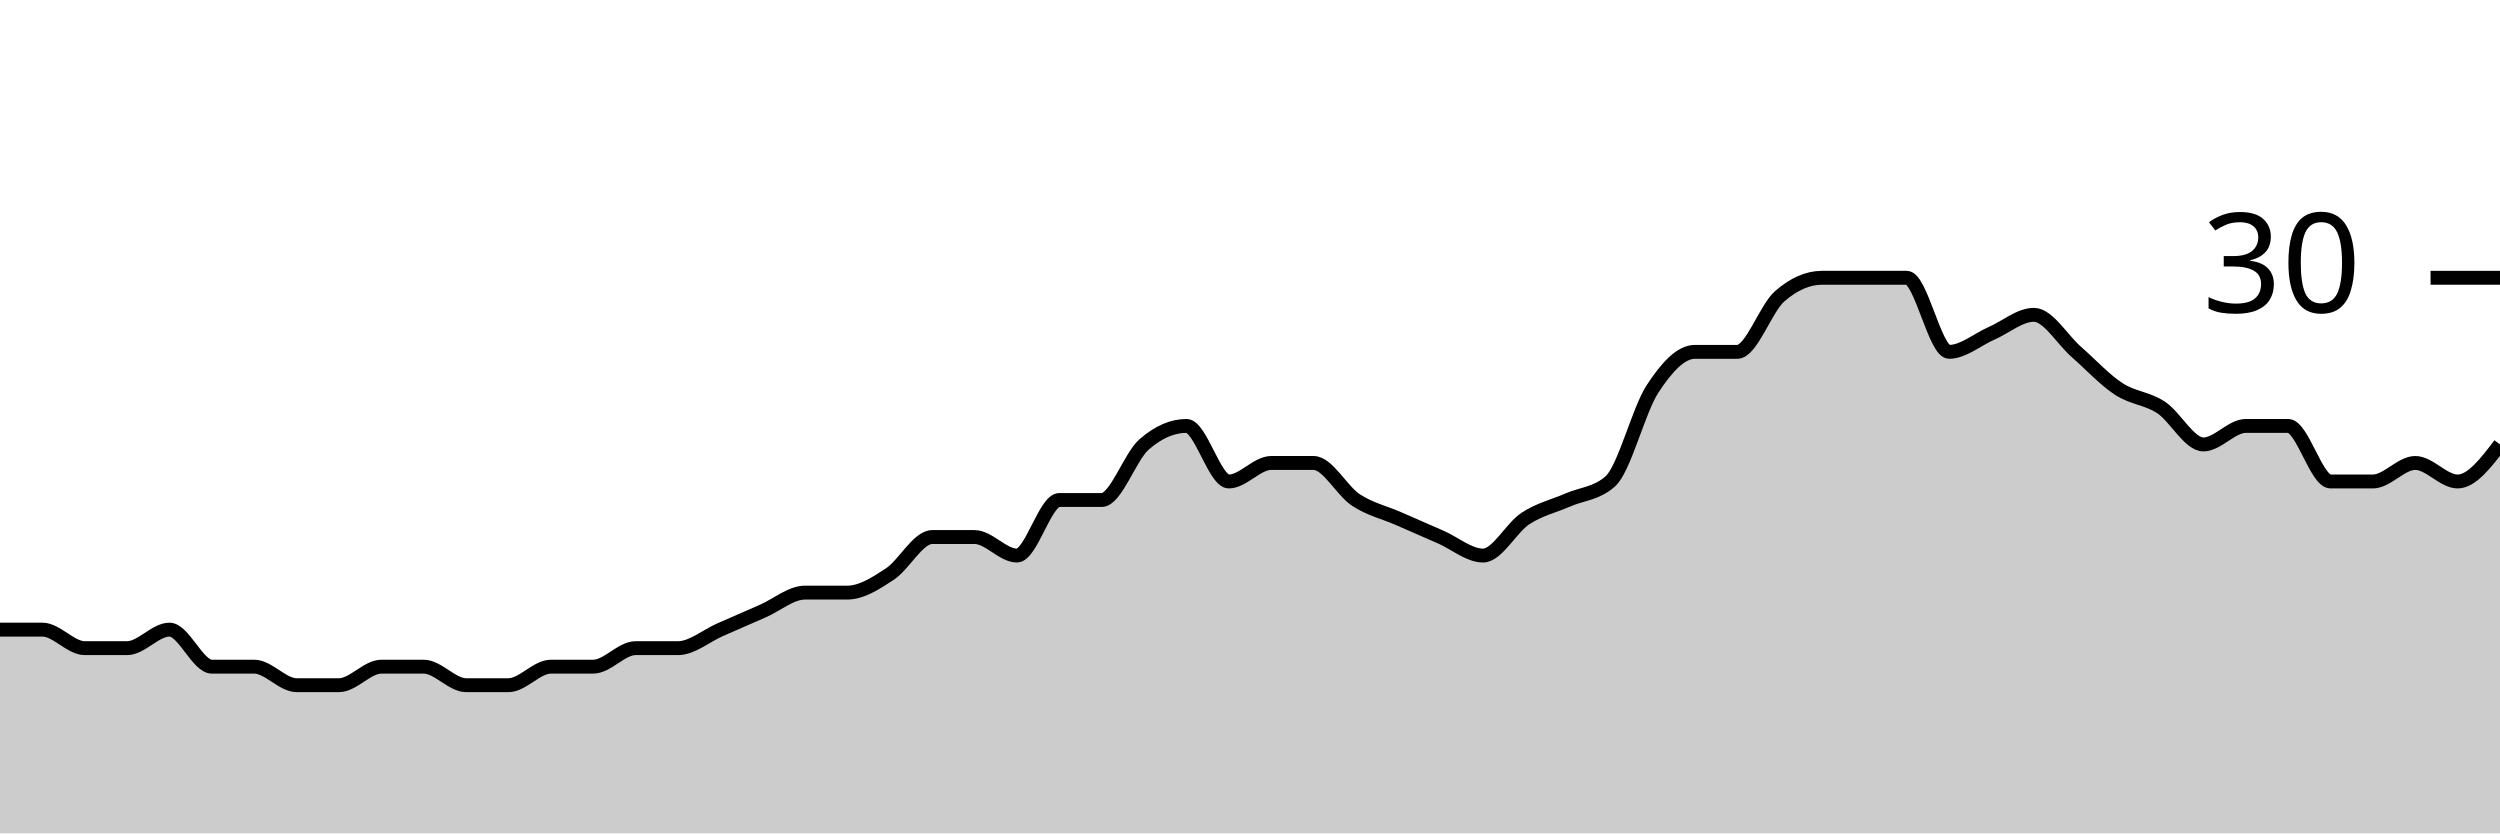
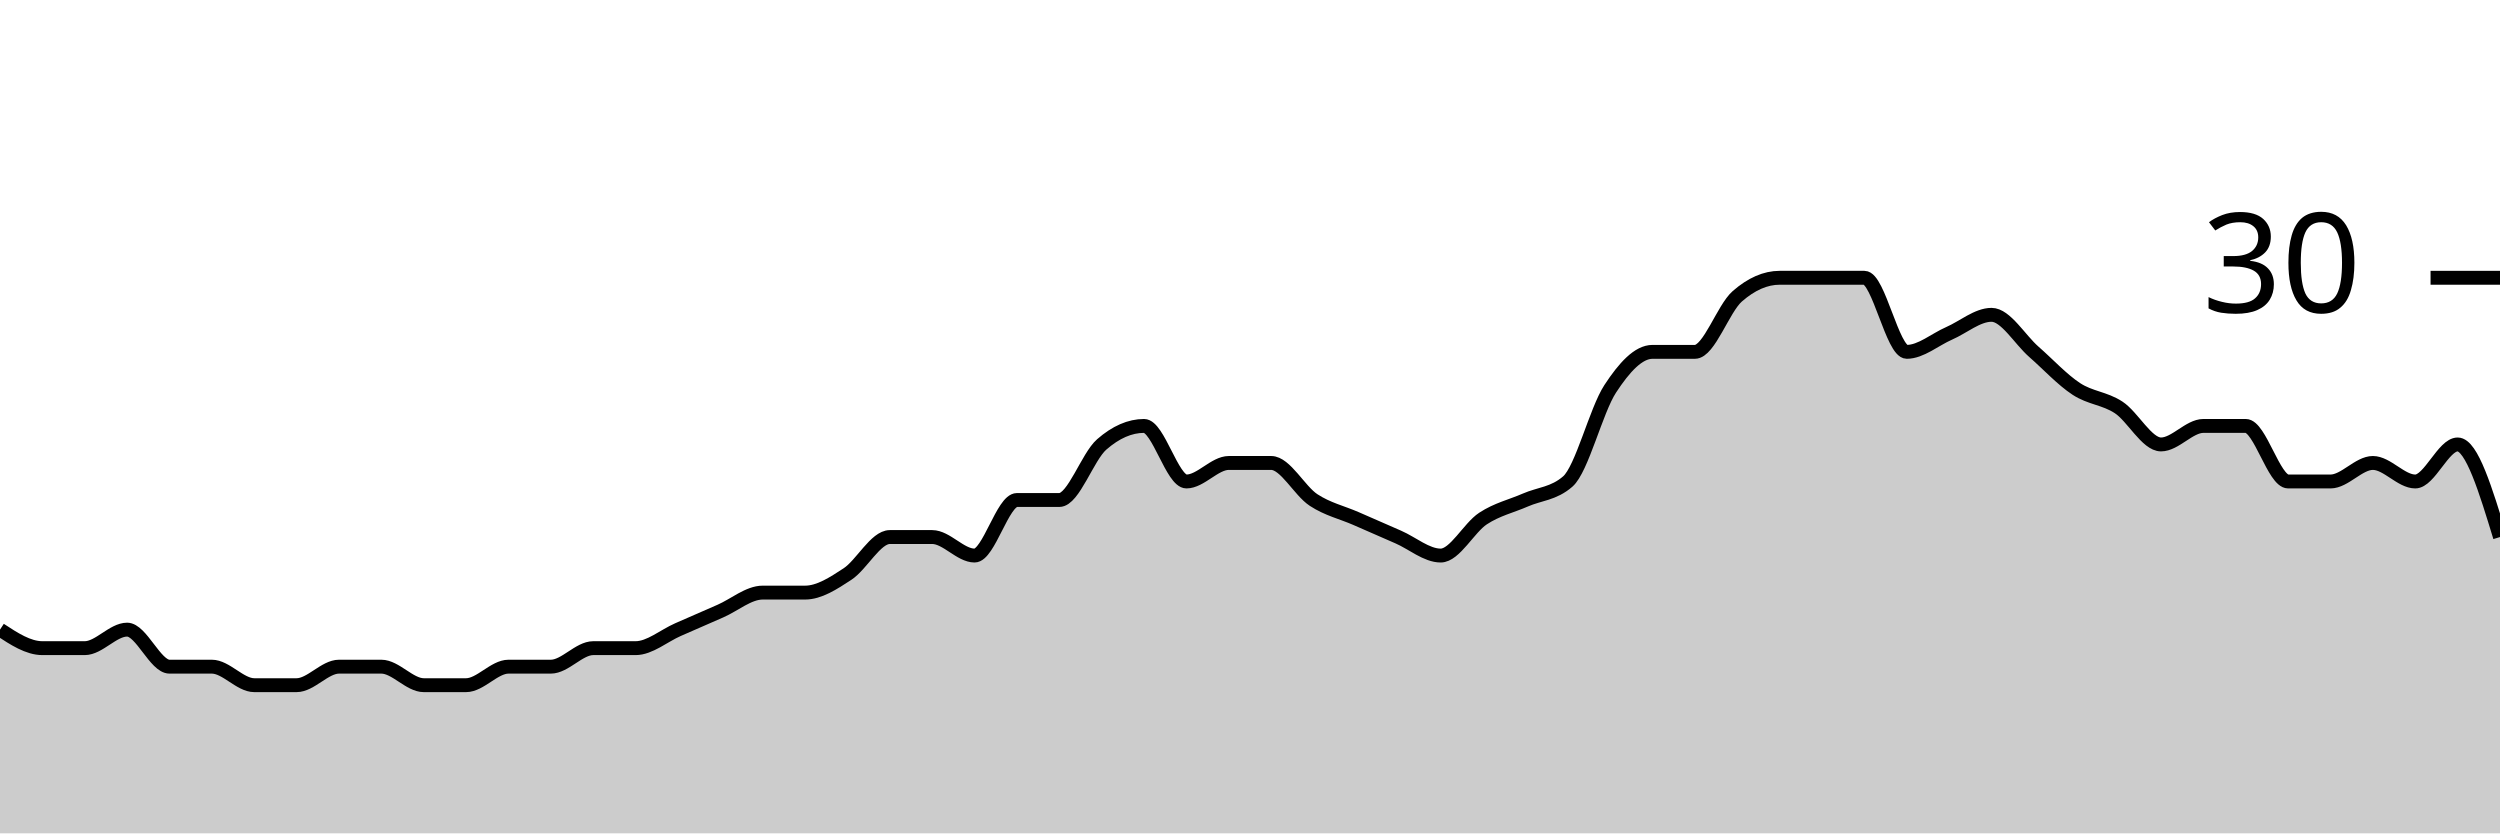
<svg xmlns="http://www.w3.org/2000/svg" viewBox="0 0 180 60">
  <g transform="translate(0,20)">
-     <path class="area" fill="rgba(0, 0, 0, 0.2)" d="M0,25.333C1.017,25.333,2.034,25.333,3.051,25.333C4.068,25.333,5.085,26.667,6.102,26.667C7.119,26.667,8.136,26.667,9.153,26.667C10.169,26.667,11.186,25.333,12.203,25.333C13.22,25.333,14.237,28,15.254,28C16.271,28,17.288,28,18.305,28C19.322,28,20.339,29.333,21.356,29.333C22.373,29.333,23.39,29.333,24.407,29.333C25.424,29.333,26.441,28,27.458,28C28.475,28,29.492,28,30.508,28C31.525,28,32.542,29.333,33.559,29.333C34.576,29.333,35.593,29.333,36.61,29.333C37.627,29.333,38.644,28,39.661,28C40.678,28,41.695,28,42.712,28C43.729,28,44.746,26.667,45.763,26.667C46.78,26.667,47.797,26.667,48.814,26.667C49.831,26.667,50.847,25.778,51.864,25.333C52.881,24.889,53.898,24.444,54.915,24C55.932,23.556,56.949,22.667,57.966,22.667C58.983,22.667,60,22.667,61.017,22.667C62.034,22.667,63.051,22,64.068,21.333C65.085,20.667,66.102,18.667,67.119,18.667C68.136,18.667,69.153,18.667,70.169,18.667C71.186,18.667,72.203,20,73.22,20C74.237,20,75.254,16,76.271,16C77.288,16,78.305,16,79.322,16C80.339,16,81.356,12.889,82.373,12C83.39,11.111,84.407,10.667,85.424,10.667C86.441,10.667,87.458,14.667,88.475,14.667C89.492,14.667,90.508,13.333,91.525,13.333C92.542,13.333,93.559,13.333,94.576,13.333C95.593,13.333,96.61,15.333,97.627,16C98.644,16.667,99.661,16.889,100.678,17.333C101.695,17.778,102.712,18.222,103.729,18.667C104.746,19.111,105.763,20,106.78,20C107.797,20,108.814,18,109.831,17.333C110.847,16.667,111.864,16.444,112.881,16C113.898,15.556,114.915,15.556,115.932,14.667C116.949,13.778,117.966,9.556,118.983,8C120,6.444,121.017,5.333,122.034,5.333C123.051,5.333,124.068,5.333,125.085,5.333C126.102,5.333,127.119,2.222,128.136,1.333C129.153,0.444,130.169,0,131.186,0C132.203,0,133.22,0,134.237,0C135.254,0,136.271,0,137.288,0C138.305,0,139.322,5.333,140.339,5.333C141.356,5.333,142.373,4.444,143.39,4C144.407,3.556,145.424,2.667,146.441,2.667C147.458,2.667,148.475,4.444,149.492,5.333C150.508,6.222,151.525,7.333,152.542,8C153.559,8.667,154.576,8.667,155.593,9.333C156.61,10,157.627,12,158.644,12C159.661,12,160.678,10.667,161.695,10.667C162.712,10.667,163.729,10.667,164.746,10.667C165.763,10.667,166.78,14.667,167.797,14.667C168.814,14.667,169.831,14.667,170.847,14.667C171.864,14.667,172.881,13.333,173.898,13.333C174.915,13.333,175.932,14.667,176.949,14.667C177.966,14.667,178.983,13.333,180,12L180,40C178.983,40,177.966,40,176.949,40C175.932,40,174.915,40,173.898,40C172.881,40,171.864,40,170.847,40C169.831,40,168.814,40,167.797,40C166.78,40,165.763,40,164.746,40C163.729,40,162.712,40,161.695,40C160.678,40,159.661,40,158.644,40C157.627,40,156.61,40,155.593,40C154.576,40,153.559,40,152.542,40C151.525,40,150.508,40,149.492,40C148.475,40,147.458,40,146.441,40C145.424,40,144.407,40,143.39,40C142.373,40,141.356,40,140.339,40C139.322,40,138.305,40,137.288,40C136.271,40,135.254,40,134.237,40C133.22,40,132.203,40,131.186,40C130.169,40,129.153,40,128.136,40C127.119,40,126.102,40,125.085,40C124.068,40,123.051,40,122.034,40C121.017,40,120,40,118.983,40C117.966,40,116.949,40,115.932,40C114.915,40,113.898,40,112.881,40C111.864,40,110.847,40,109.831,40C108.814,40,107.797,40,106.78,40C105.763,40,104.746,40,103.729,40C102.712,40,101.695,40,100.678,40C99.661,40,98.644,40,97.627,40C96.61,40,95.593,40,94.576,40C93.559,40,92.542,40,91.525,40C90.508,40,89.492,40,88.475,40C87.458,40,86.441,40,85.424,40C84.407,40,83.39,40,82.373,40C81.356,40,80.339,40,79.322,40C78.305,40,77.288,40,76.271,40C75.254,40,74.237,40,73.22,40C72.203,40,71.186,40,70.169,40C69.153,40,68.136,40,67.119,40C66.102,40,65.085,40,64.068,40C63.051,40,62.034,40,61.017,40C60,40,58.983,40,57.966,40C56.949,40,55.932,40,54.915,40C53.898,40,52.881,40,51.864,40C50.847,40,49.831,40,48.814,40C47.797,40,46.78,40,45.763,40C44.746,40,43.729,40,42.712,40C41.695,40,40.678,40,39.661,40C38.644,40,37.627,40,36.61,40C35.593,40,34.576,40,33.559,40C32.542,40,31.525,40,30.508,40C29.492,40,28.475,40,27.458,40C26.441,40,25.424,40,24.407,40C23.39,40,22.373,40,21.356,40C20.339,40,19.322,40,18.305,40C17.288,40,16.271,40,15.254,40C14.237,40,13.22,40,12.203,40C11.186,40,10.169,40,9.153,40C8.136,40,7.119,40,6.102,40C5.085,40,4.068,40,3.051,40C2.034,40,1.017,40,0,40Z" />
-     <path class="line" stroke="black" fill="none" d="M0,25.333C1.017,25.333,2.034,25.333,3.051,25.333C4.068,25.333,5.085,26.667,6.102,26.667C7.119,26.667,8.136,26.667,9.153,26.667C10.169,26.667,11.186,25.333,12.203,25.333C13.22,25.333,14.237,28,15.254,28C16.271,28,17.288,28,18.305,28C19.322,28,20.339,29.333,21.356,29.333C22.373,29.333,23.39,29.333,24.407,29.333C25.424,29.333,26.441,28,27.458,28C28.475,28,29.492,28,30.508,28C31.525,28,32.542,29.333,33.559,29.333C34.576,29.333,35.593,29.333,36.61,29.333C37.627,29.333,38.644,28,39.661,28C40.678,28,41.695,28,42.712,28C43.729,28,44.746,26.667,45.763,26.667C46.78,26.667,47.797,26.667,48.814,26.667C49.831,26.667,50.847,25.778,51.864,25.333C52.881,24.889,53.898,24.444,54.915,24C55.932,23.556,56.949,22.667,57.966,22.667C58.983,22.667,60,22.667,61.017,22.667C62.034,22.667,63.051,22,64.068,21.333C65.085,20.667,66.102,18.667,67.119,18.667C68.136,18.667,69.153,18.667,70.169,18.667C71.186,18.667,72.203,20,73.22,20C74.237,20,75.254,16,76.271,16C77.288,16,78.305,16,79.322,16C80.339,16,81.356,12.889,82.373,12C83.39,11.111,84.407,10.667,85.424,10.667C86.441,10.667,87.458,14.667,88.475,14.667C89.492,14.667,90.508,13.333,91.525,13.333C92.542,13.333,93.559,13.333,94.576,13.333C95.593,13.333,96.61,15.333,97.627,16C98.644,16.667,99.661,16.889,100.678,17.333C101.695,17.778,102.712,18.222,103.729,18.667C104.746,19.111,105.763,20,106.78,20C107.797,20,108.814,18,109.831,17.333C110.847,16.667,111.864,16.444,112.881,16C113.898,15.556,114.915,15.556,115.932,14.667C116.949,13.778,117.966,9.556,118.983,8C120,6.444,121.017,5.333,122.034,5.333C123.051,5.333,124.068,5.333,125.085,5.333C126.102,5.333,127.119,2.222,128.136,1.333C129.153,0.444,130.169,0,131.186,0C132.203,0,133.22,0,134.237,0C135.254,0,136.271,0,137.288,0C138.305,0,139.322,5.333,140.339,5.333C141.356,5.333,142.373,4.444,143.39,4C144.407,3.556,145.424,2.667,146.441,2.667C147.458,2.667,148.475,4.444,149.492,5.333C150.508,6.222,151.525,7.333,152.542,8C153.559,8.667,154.576,8.667,155.593,9.333C156.61,10,157.627,12,158.644,12C159.661,12,160.678,10.667,161.695,10.667C162.712,10.667,163.729,10.667,164.746,10.667C165.763,10.667,166.78,14.667,167.797,14.667C168.814,14.667,169.831,14.667,170.847,14.667C171.864,14.667,172.881,13.333,173.898,13.333C174.915,13.333,175.932,14.667,176.949,14.667C177.966,14.667,178.983,13.333,180,12" />
+     <path class="area" fill="rgba(0, 0, 0, 0.2)" d="M0,25.333C1.017,26,2.034,26.667,3.051,26.667C4.068,26.667,5.085,26.667,6.102,26.667C7.119,26.667,8.136,25.333,9.153,25.333C10.169,25.333,11.186,28,12.203,28C13.22,28,14.237,28,15.254,28C16.271,28,17.288,29.333,18.305,29.333C19.322,29.333,20.339,29.333,21.356,29.333C22.373,29.333,23.39,28,24.407,28C25.424,28,26.441,28,27.458,28C28.475,28,29.492,29.333,30.508,29.333C31.525,29.333,32.542,29.333,33.559,29.333C34.576,29.333,35.593,28,36.61,28C37.627,28,38.644,28,39.661,28C40.678,28,41.695,26.667,42.712,26.667C43.729,26.667,44.746,26.667,45.763,26.667C46.78,26.667,47.797,25.778,48.814,25.333C49.831,24.889,50.847,24.444,51.864,24C52.881,23.556,53.898,22.667,54.915,22.667C55.932,22.667,56.949,22.667,57.966,22.667C58.983,22.667,60,22,61.017,21.333C62.034,20.667,63.051,18.667,64.068,18.667C65.085,18.667,66.102,18.667,67.119,18.667C68.136,18.667,69.153,20,70.169,20C71.186,20,72.203,16,73.22,16C74.237,16,75.254,16,76.271,16C77.288,16,78.305,12.889,79.322,12C80.339,11.111,81.356,10.667,82.373,10.667C83.39,10.667,84.407,14.667,85.424,14.667C86.441,14.667,87.458,13.333,88.475,13.333C89.492,13.333,90.508,13.333,91.525,13.333C92.542,13.333,93.559,15.333,94.576,16C95.593,16.667,96.61,16.889,97.627,17.333C98.644,17.778,99.661,18.222,100.678,18.667C101.695,19.111,102.712,20,103.729,20C104.746,20,105.763,18,106.78,17.333C107.797,16.667,108.814,16.444,109.831,16C110.847,15.556,111.864,15.556,112.881,14.667C113.898,13.778,114.915,9.556,115.932,8C116.949,6.444,117.966,5.333,118.983,5.333C120,5.333,121.017,5.333,122.034,5.333C123.051,5.333,124.068,2.222,125.085,1.333C126.102,0.444,127.119,0,128.136,0C129.153,0,130.169,0,131.186,0C132.203,0,133.22,0,134.237,0C135.254,0,136.271,5.333,137.288,5.333C138.305,5.333,139.322,4.444,140.339,4C141.356,3.556,142.373,2.667,143.39,2.667C144.407,2.667,145.424,4.444,146.441,5.333C147.458,6.222,148.475,7.333,149.492,8C150.508,8.667,151.525,8.667,152.542,9.333C153.559,10,154.576,12,155.593,12C156.61,12,157.627,10.667,158.644,10.667C159.661,10.667,160.678,10.667,161.695,10.667C162.712,10.667,163.729,14.667,164.746,14.667C165.763,14.667,166.78,14.667,167.797,14.667C168.814,14.667,169.831,13.333,170.847,13.333C171.864,13.333,172.881,14.667,173.898,14.667C174.915,14.667,175.932,12,176.949,12C177.966,12,178.983,15.333,180,18.667L180,40C178.983,40,177.966,40,176.949,40C175.932,40,174.915,40,173.898,40C172.881,40,171.864,40,170.847,40C169.831,40,168.814,40,167.797,40C166.78,40,165.763,40,164.746,40C163.729,40,162.712,40,161.695,40C160.678,40,159.661,40,158.644,40C157.627,40,156.61,40,155.593,40C154.576,40,153.559,40,152.542,40C151.525,40,150.508,40,149.492,40C148.475,40,147.458,40,146.441,40C145.424,40,144.407,40,143.39,40C142.373,40,141.356,40,140.339,40C139.322,40,138.305,40,137.288,40C136.271,40,135.254,40,134.237,40C133.22,40,132.203,40,131.186,40C130.169,40,129.153,40,128.136,40C127.119,40,126.102,40,125.085,40C124.068,40,123.051,40,122.034,40C121.017,40,120,40,118.983,40C117.966,40,116.949,40,115.932,40C114.915,40,113.898,40,112.881,40C111.864,40,110.847,40,109.831,40C108.814,40,107.797,40,106.78,40C105.763,40,104.746,40,103.729,40C102.712,40,101.695,40,100.678,40C99.661,40,98.644,40,97.627,40C96.61,40,95.593,40,94.576,40C93.559,40,92.542,40,91.525,40C90.508,40,89.492,40,88.475,40C87.458,40,86.441,40,85.424,40C84.407,40,83.39,40,82.373,40C81.356,40,80.339,40,79.322,40C78.305,40,77.288,40,76.271,40C75.254,40,74.237,40,73.22,40C72.203,40,71.186,40,70.169,40C69.153,40,68.136,40,67.119,40C66.102,40,65.085,40,64.068,40C63.051,40,62.034,40,61.017,40C60,40,58.983,40,57.966,40C56.949,40,55.932,40,54.915,40C53.898,40,52.881,40,51.864,40C50.847,40,49.831,40,48.814,40C47.797,40,46.78,40,45.763,40C44.746,40,43.729,40,42.712,40C41.695,40,40.678,40,39.661,40C38.644,40,37.627,40,36.61,40C35.593,40,34.576,40,33.559,40C32.542,40,31.525,40,30.508,40C29.492,40,28.475,40,27.458,40C26.441,40,25.424,40,24.407,40C23.39,40,22.373,40,21.356,40C20.339,40,19.322,40,18.305,40C17.288,40,16.271,40,15.254,40C14.237,40,13.22,40,12.203,40C11.186,40,10.169,40,9.153,40C8.136,40,7.119,40,6.102,40C5.085,40,4.068,40,3.051,40C2.034,40,1.017,40,0,40Z" />
+     <path class="line" stroke="black" fill="none" d="M0,25.333C1.017,26,2.034,26.667,3.051,26.667C4.068,26.667,5.085,26.667,6.102,26.667C7.119,26.667,8.136,25.333,9.153,25.333C10.169,25.333,11.186,28,12.203,28C13.22,28,14.237,28,15.254,28C16.271,28,17.288,29.333,18.305,29.333C19.322,29.333,20.339,29.333,21.356,29.333C22.373,29.333,23.39,28,24.407,28C25.424,28,26.441,28,27.458,28C28.475,28,29.492,29.333,30.508,29.333C31.525,29.333,32.542,29.333,33.559,29.333C34.576,29.333,35.593,28,36.61,28C37.627,28,38.644,28,39.661,28C40.678,28,41.695,26.667,42.712,26.667C43.729,26.667,44.746,26.667,45.763,26.667C46.78,26.667,47.797,25.778,48.814,25.333C49.831,24.889,50.847,24.444,51.864,24C52.881,23.556,53.898,22.667,54.915,22.667C55.932,22.667,56.949,22.667,57.966,22.667C58.983,22.667,60,22,61.017,21.333C62.034,20.667,63.051,18.667,64.068,18.667C65.085,18.667,66.102,18.667,67.119,18.667C68.136,18.667,69.153,20,70.169,20C71.186,20,72.203,16,73.22,16C74.237,16,75.254,16,76.271,16C77.288,16,78.305,12.889,79.322,12C80.339,11.111,81.356,10.667,82.373,10.667C83.39,10.667,84.407,14.667,85.424,14.667C86.441,14.667,87.458,13.333,88.475,13.333C89.492,13.333,90.508,13.333,91.525,13.333C92.542,13.333,93.559,15.333,94.576,16C95.593,16.667,96.61,16.889,97.627,17.333C98.644,17.778,99.661,18.222,100.678,18.667C101.695,19.111,102.712,20,103.729,20C104.746,20,105.763,18,106.78,17.333C107.797,16.667,108.814,16.444,109.831,16C110.847,15.556,111.864,15.556,112.881,14.667C113.898,13.778,114.915,9.556,115.932,8C116.949,6.444,117.966,5.333,118.983,5.333C120,5.333,121.017,5.333,122.034,5.333C123.051,5.333,124.068,2.222,125.085,1.333C126.102,0.444,127.119,0,128.136,0C129.153,0,130.169,0,131.186,0C132.203,0,133.22,0,134.237,0C135.254,0,136.271,5.333,137.288,5.333C138.305,5.333,139.322,4.444,140.339,4C141.356,3.556,142.373,2.667,143.39,2.667C144.407,2.667,145.424,4.444,146.441,5.333C147.458,6.222,148.475,7.333,149.492,8C150.508,8.667,151.525,8.667,152.542,9.333C153.559,10,154.576,12,155.593,12C156.61,12,157.627,10.667,158.644,10.667C159.661,10.667,160.678,10.667,161.695,10.667C162.712,10.667,163.729,14.667,164.746,14.667C165.763,14.667,166.78,14.667,167.797,14.667C168.814,14.667,169.831,13.333,170.847,13.333C171.864,13.333,172.881,14.667,173.898,14.667C174.915,14.667,175.932,12,176.949,12C177.966,12,178.983,15.333,180,18.667" />
    <path class="axis-ceiling" stroke-width="1" stroke="black" fill="none" d="M175,0L180,0" />
    <text class="axis-ceiling-label" font-family="sans-serif" text-anchor="end" font-size="10px" x="170" y="2.5">30</text>
  </g>
</svg>
